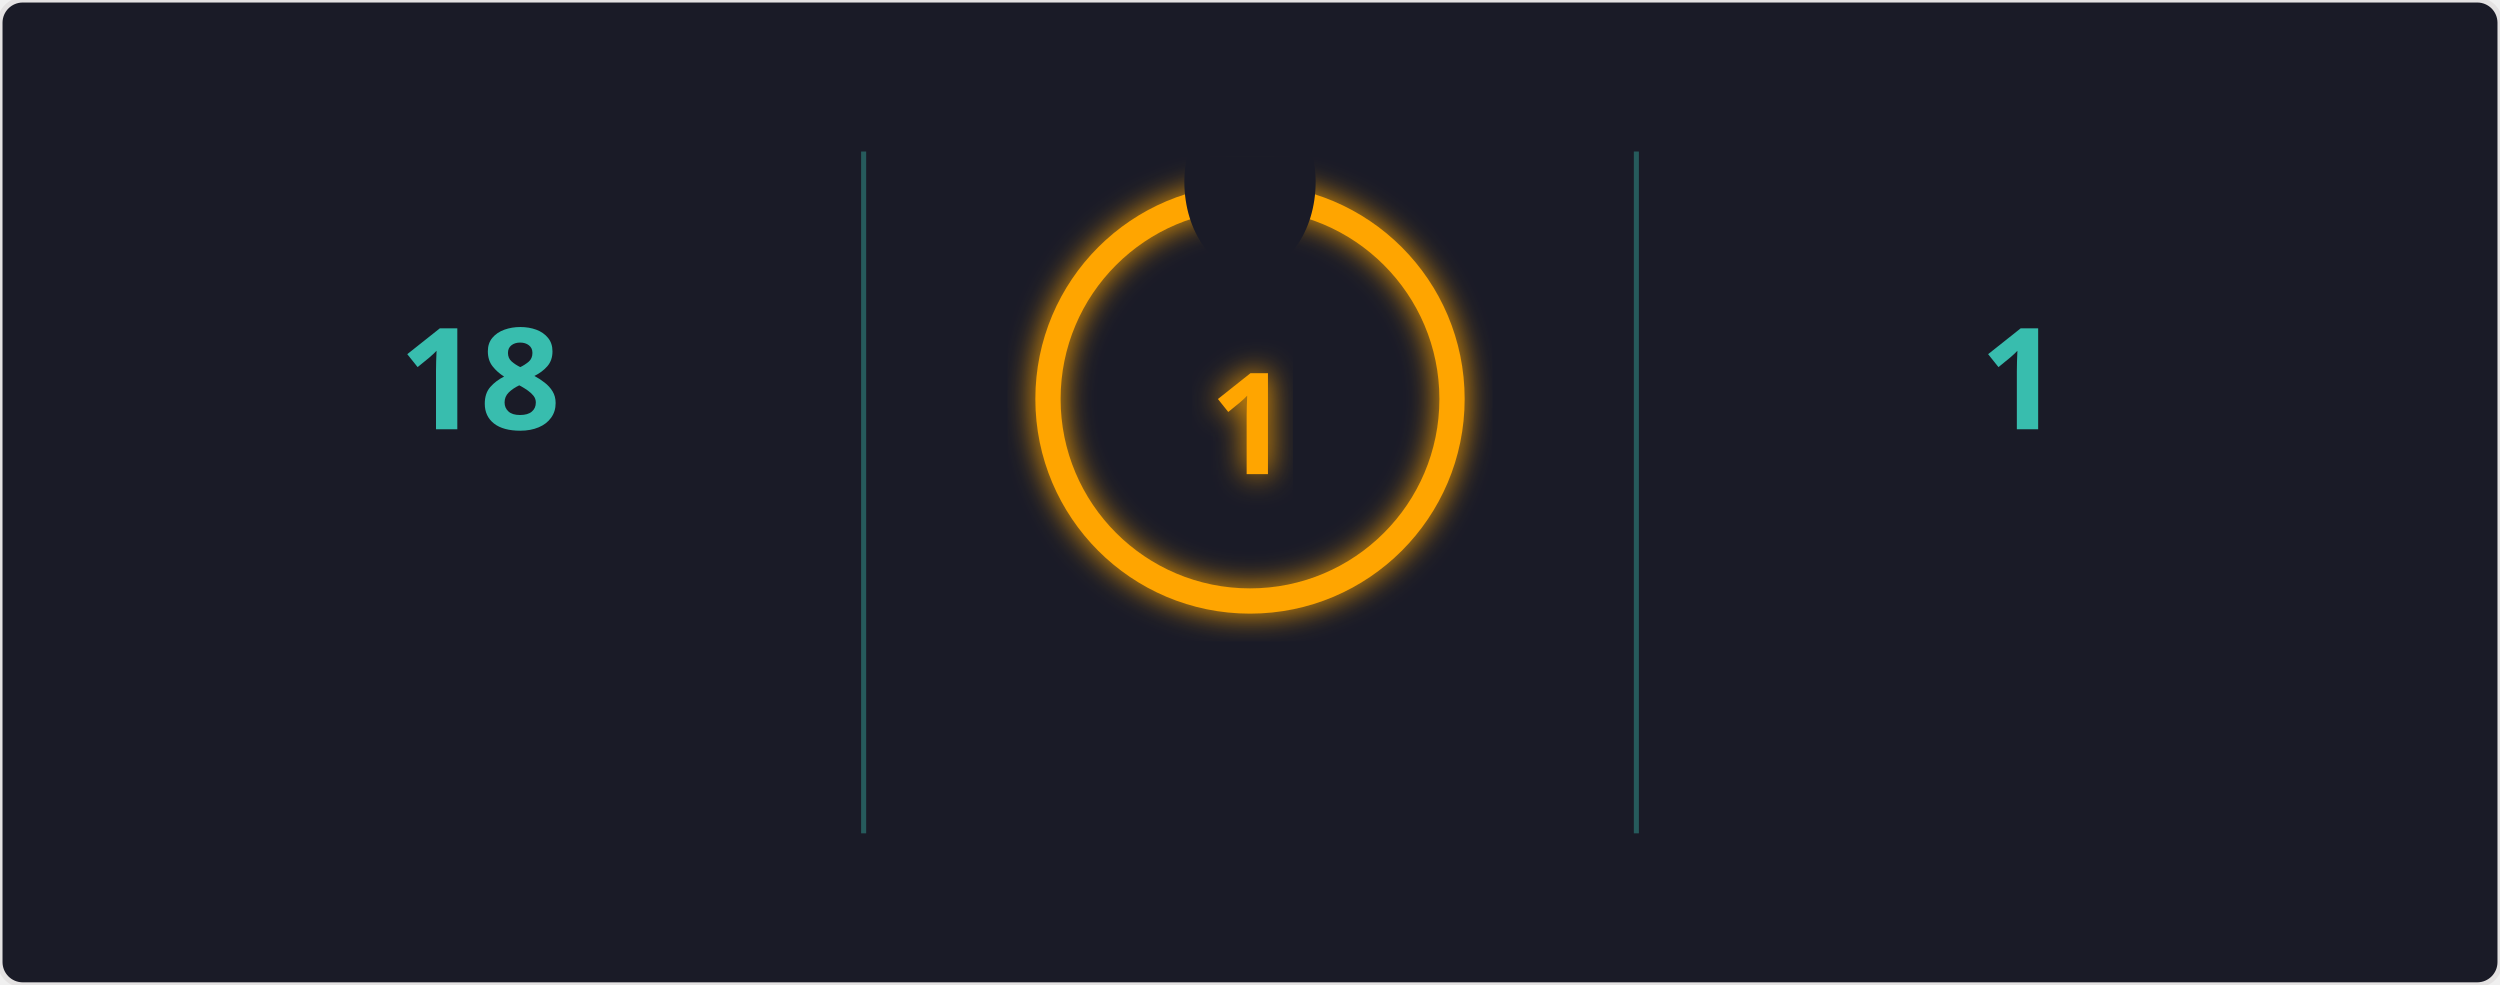
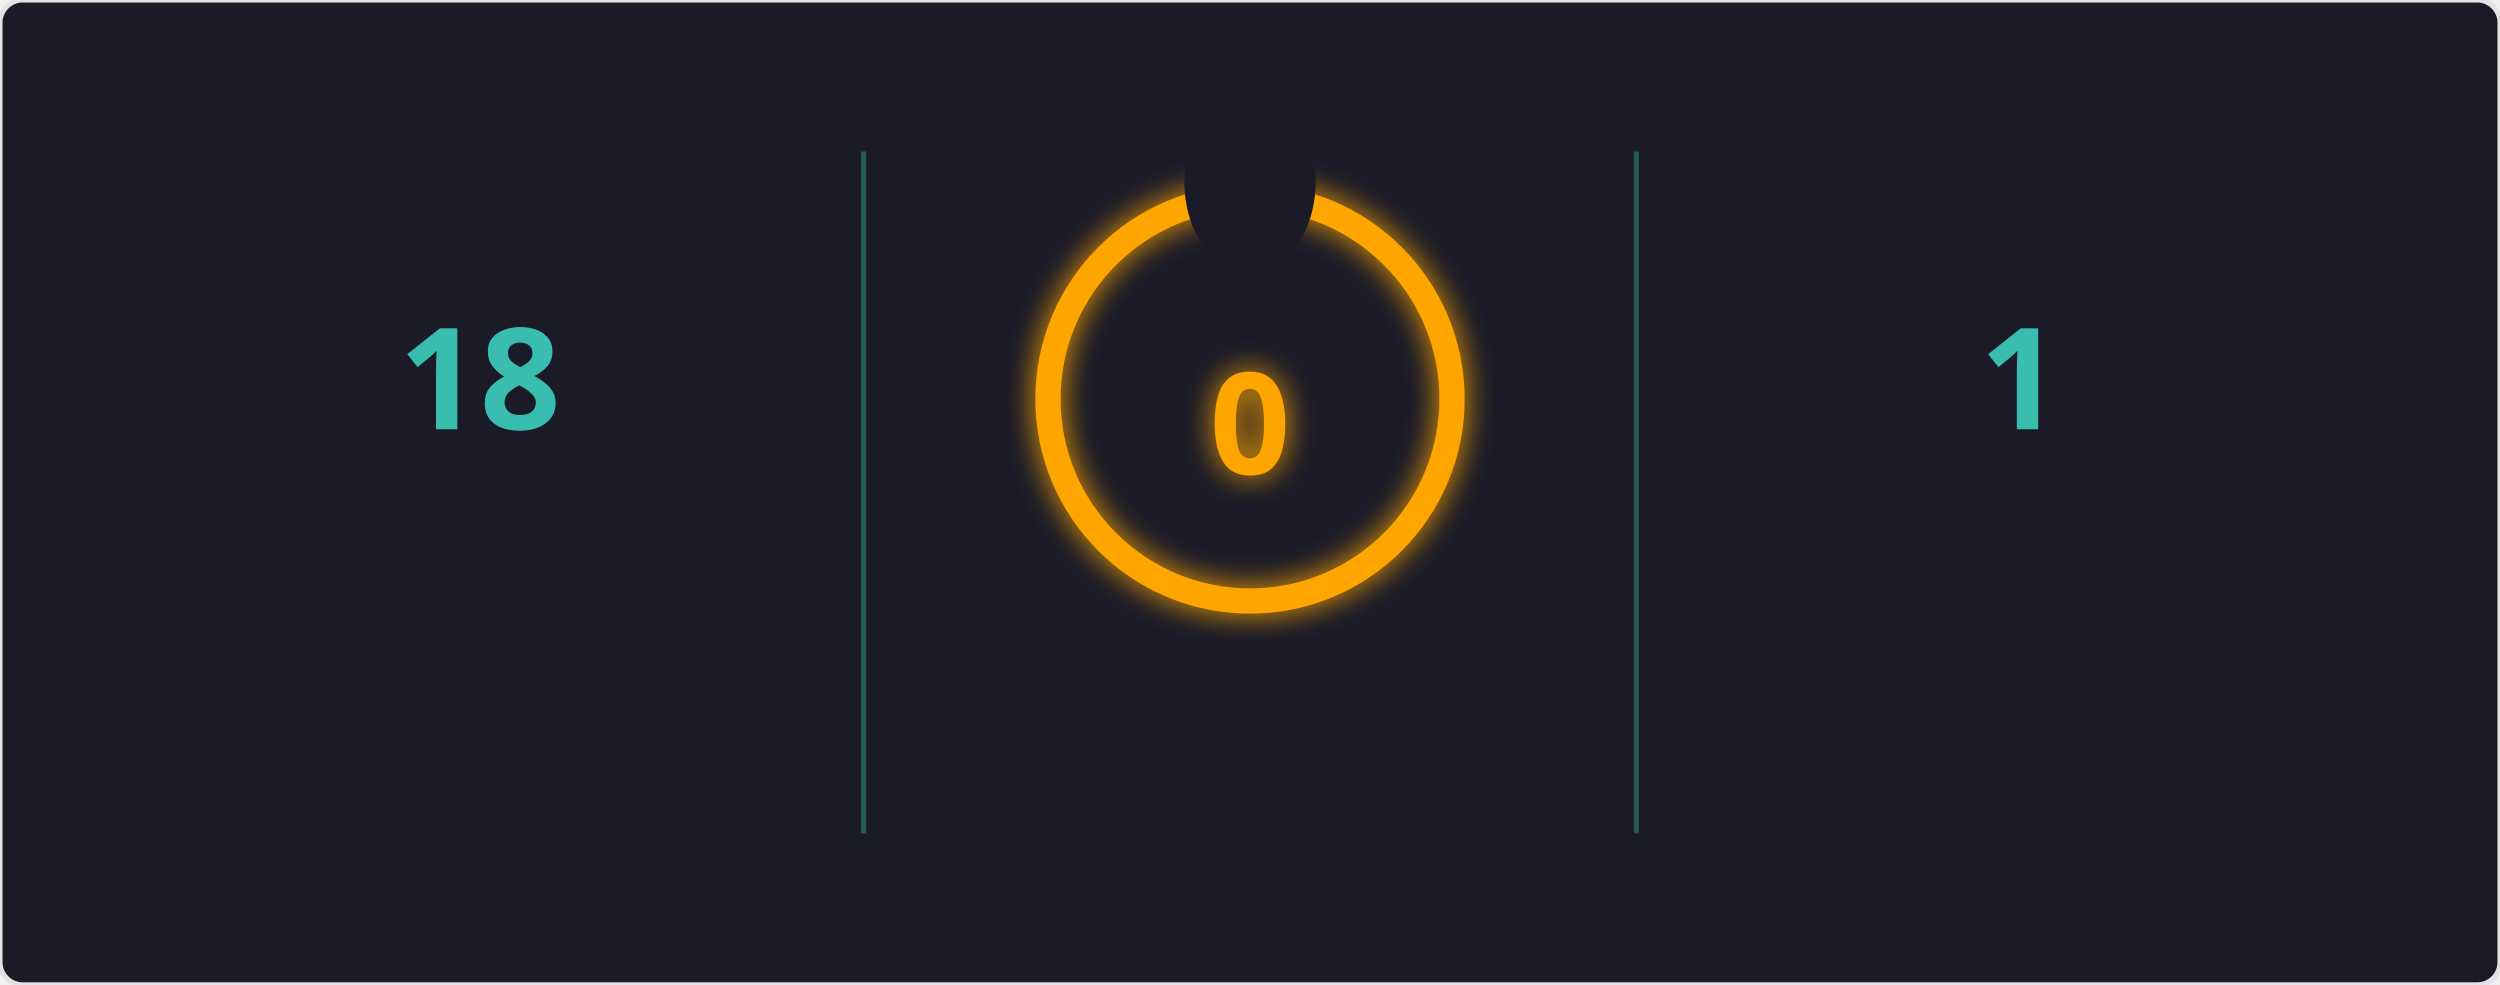
<svg xmlns="http://www.w3.org/2000/svg" width="495" height="195" viewBox="0 0 495 195">
  <defs>
    <filter id="glow" x="-50%" y="-50%" width="200%" height="200%">
      <feGaussianBlur in="SourceGraphic" stdDeviation="3" result="blur" />
      <feMerge>
        <feMergeNode in="blur" />
        <feMergeNode in="SourceGraphic" />
      </feMerge>
    </filter>
    <mask id="mask_out_ring_behind_fire">
      <rect width="495" height="195" fill="white" />
      <ellipse cx="247.5" cy="36" rx="13" ry="18" fill="black" />
    </mask>
  </defs>
  <style>
        @keyframes fadein {
          0% { opacity: 0; }
          100% { opacity: 1; }
        }
        @keyframes glowPulse {
          0% { opacity: 0.6; }
          50% { opacity: 1; }
          100% { opacity: 0.6; }
        }
        @keyframes currstreak {
          0% { font-size: 3px; opacity: 0.2; }
          80% { font-size: 34px; opacity: 1; }
          100% { font-size: 28px; opacity: 1; }
        }
        .header-fire { font: 600 20px 'Segoe UI', Ubuntu, Sans-Serif; fill: orange; filter: url(#glow); animation: glowPulse 2s infinite; }
        .header-text { font: 600 20px 'Segoe UI', Ubuntu, Sans-Serif; fill: black; }
        .stat { font: 700 28px 'Segoe UI', Ubuntu, Sans-Serif; fill: #38bdae; text-anchor: middle; animation: fadein 0.6s forwards; }
        .label { font: 400 14px 'Segoe UI', Ubuntu, Sans-Serif; fill: #38bdae; text-anchor: middle; opacity: 0; animation: fadein 0.8s forwards; }
        .range { font: 400 12px 'Segoe UI', Ubuntu, Sans-Serif; fill: #38bdae; text-anchor: middle; opacity: 0; animation: fadein 1s forwards; }
        .circle-label { font: 700 28px 'Segoe UI', Ubuntu, Sans-Serif; fill: orange; text-anchor: middle; dominant-baseline: middle; filter: url(#glow); animation: currstreak 0.6s forwards; }
        .ring { stroke: orange; filter: url(#glow); animation: glowPulse 2s infinite; }
        .divider { stroke: #38bdae; stroke-opacity: 0.4; stroke-width: 1; }
      </style>
  <rect width="100%" height="100%" fill="#1a1b27" stroke="#e4e2e2" rx="4.5" />
  <line x1="171" y1="30" x2="171" y2="165" class="divider" />
  <line x1="324" y1="30" x2="324" y2="165" class="divider" />
  <text x="95" y="85" class="stat">18</text>
  <text x="95" y="115" class="label">Total Contributions</text>
  <text x="95" y="135" class="range">Nov 28, 2023 - Present</text>
  <g mask="url(#mask_out_ring_behind_fire)">
    <circle cx="247.5" cy="79" r="40" stroke-width="5" class="ring" fill="none" />
  </g>
  <g transform="translate(247.5, 23.5)" style="opacity: 0; animation: fadein 0.5s linear forwards 0.6s">
    <path d="M -12 -0.5 L 15 -0.5 L 15 23.5 L -12 23.5 Z" fill="none" />
    <path d="M 1.5 0.67 C 1.5 0.67 2.24 3.32 2.24 5.47 C 2.24 7.53 0.89 9.2 -1.17 9.2 C -3.23 9.2 -4.79 7.53 -4.79 5.47 L -4.76 5.11 C -6.78 7.51 -8 10.62 -8 13.99 C -8 18.41 -4.42 22 0 22 C 4.42 22 8 18.41 8 13.99 C 8 8.6 5.41 3.79 1.5 0.67 Z M -0.29 19 C -2.07 19 -3.51 17.6 -3.51 15.86 C -3.51 14.24 -2.46 13.1 -0.7 12.74 C 1.07 12.38 2.9 11.53 3.92 10.16 C 4.31 11.45 4.51 12.81 4.51 14.2 C 4.51 16.85 2.36 19 -0.29 19 Z" fill="orange" filter="url(#glow)" />
  </g>
-   <text x="247.5" y="84" class="circle-label">1</text>
+   <text x="247.5" y="84" class="circle-label">0</text>
  <text x="247.5" y="144" class="label" style="fill: orange">Current Streak</text>
-   <text x="247.5" y="164" class="range">Feb 26</text>
+   <text x="247.5" y="164" class="range" />
  <text x="400" y="85" class="stat">1</text>
  <text x="400" y="115" class="label">Longest Streak</text>
  <text x="400" y="135" class="range">Nov 28</text>
</svg>
